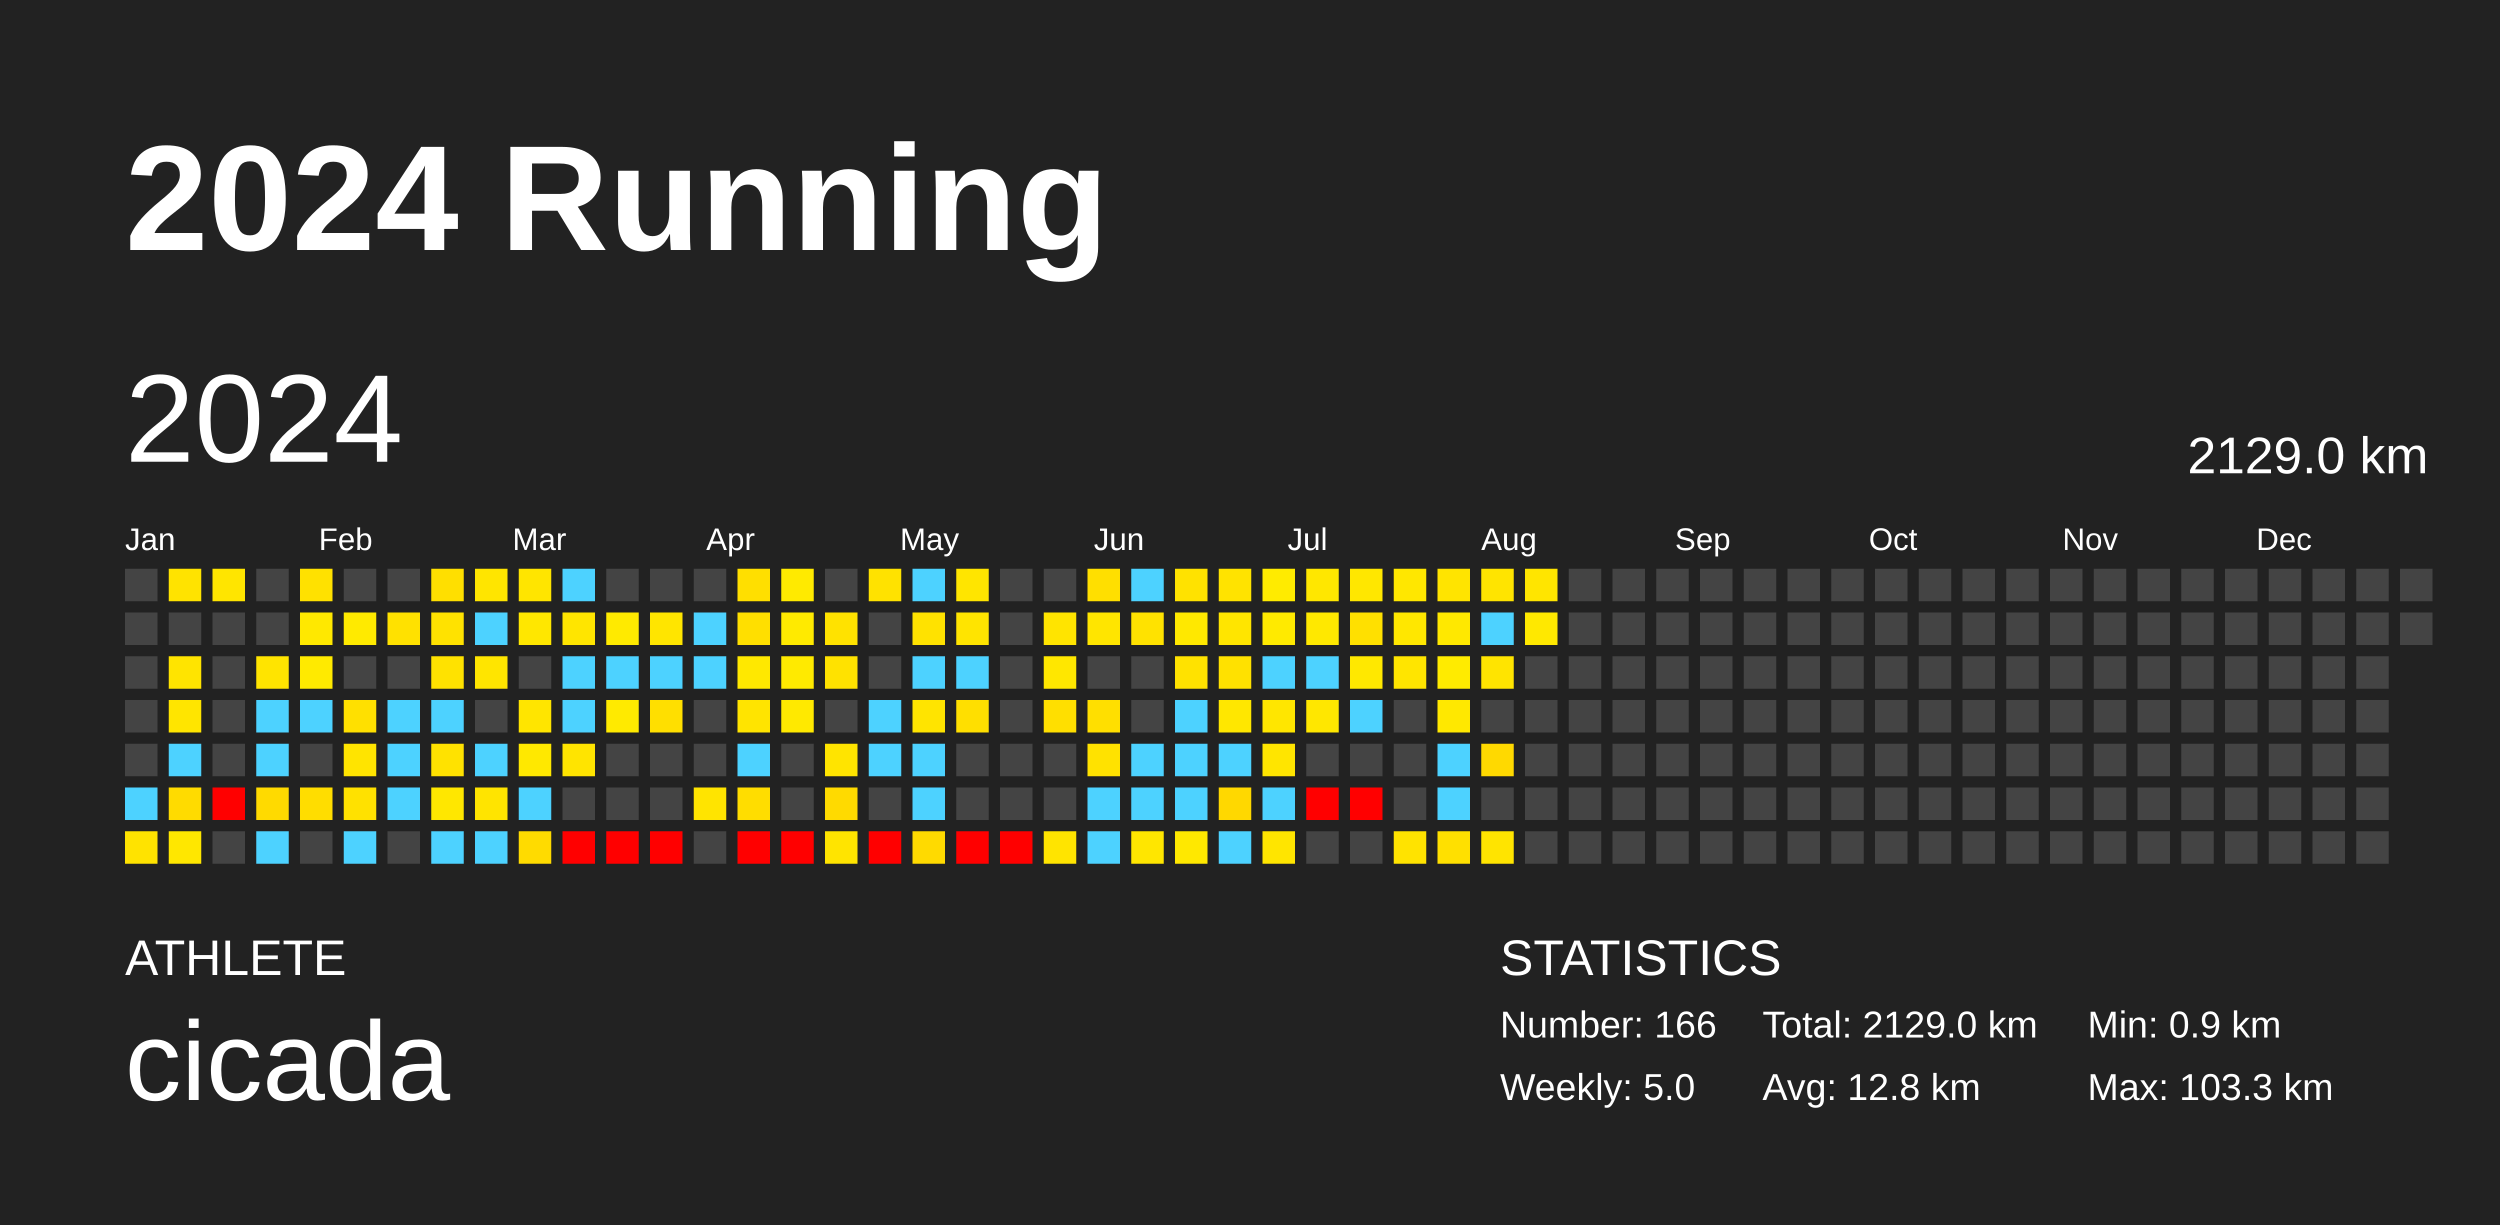
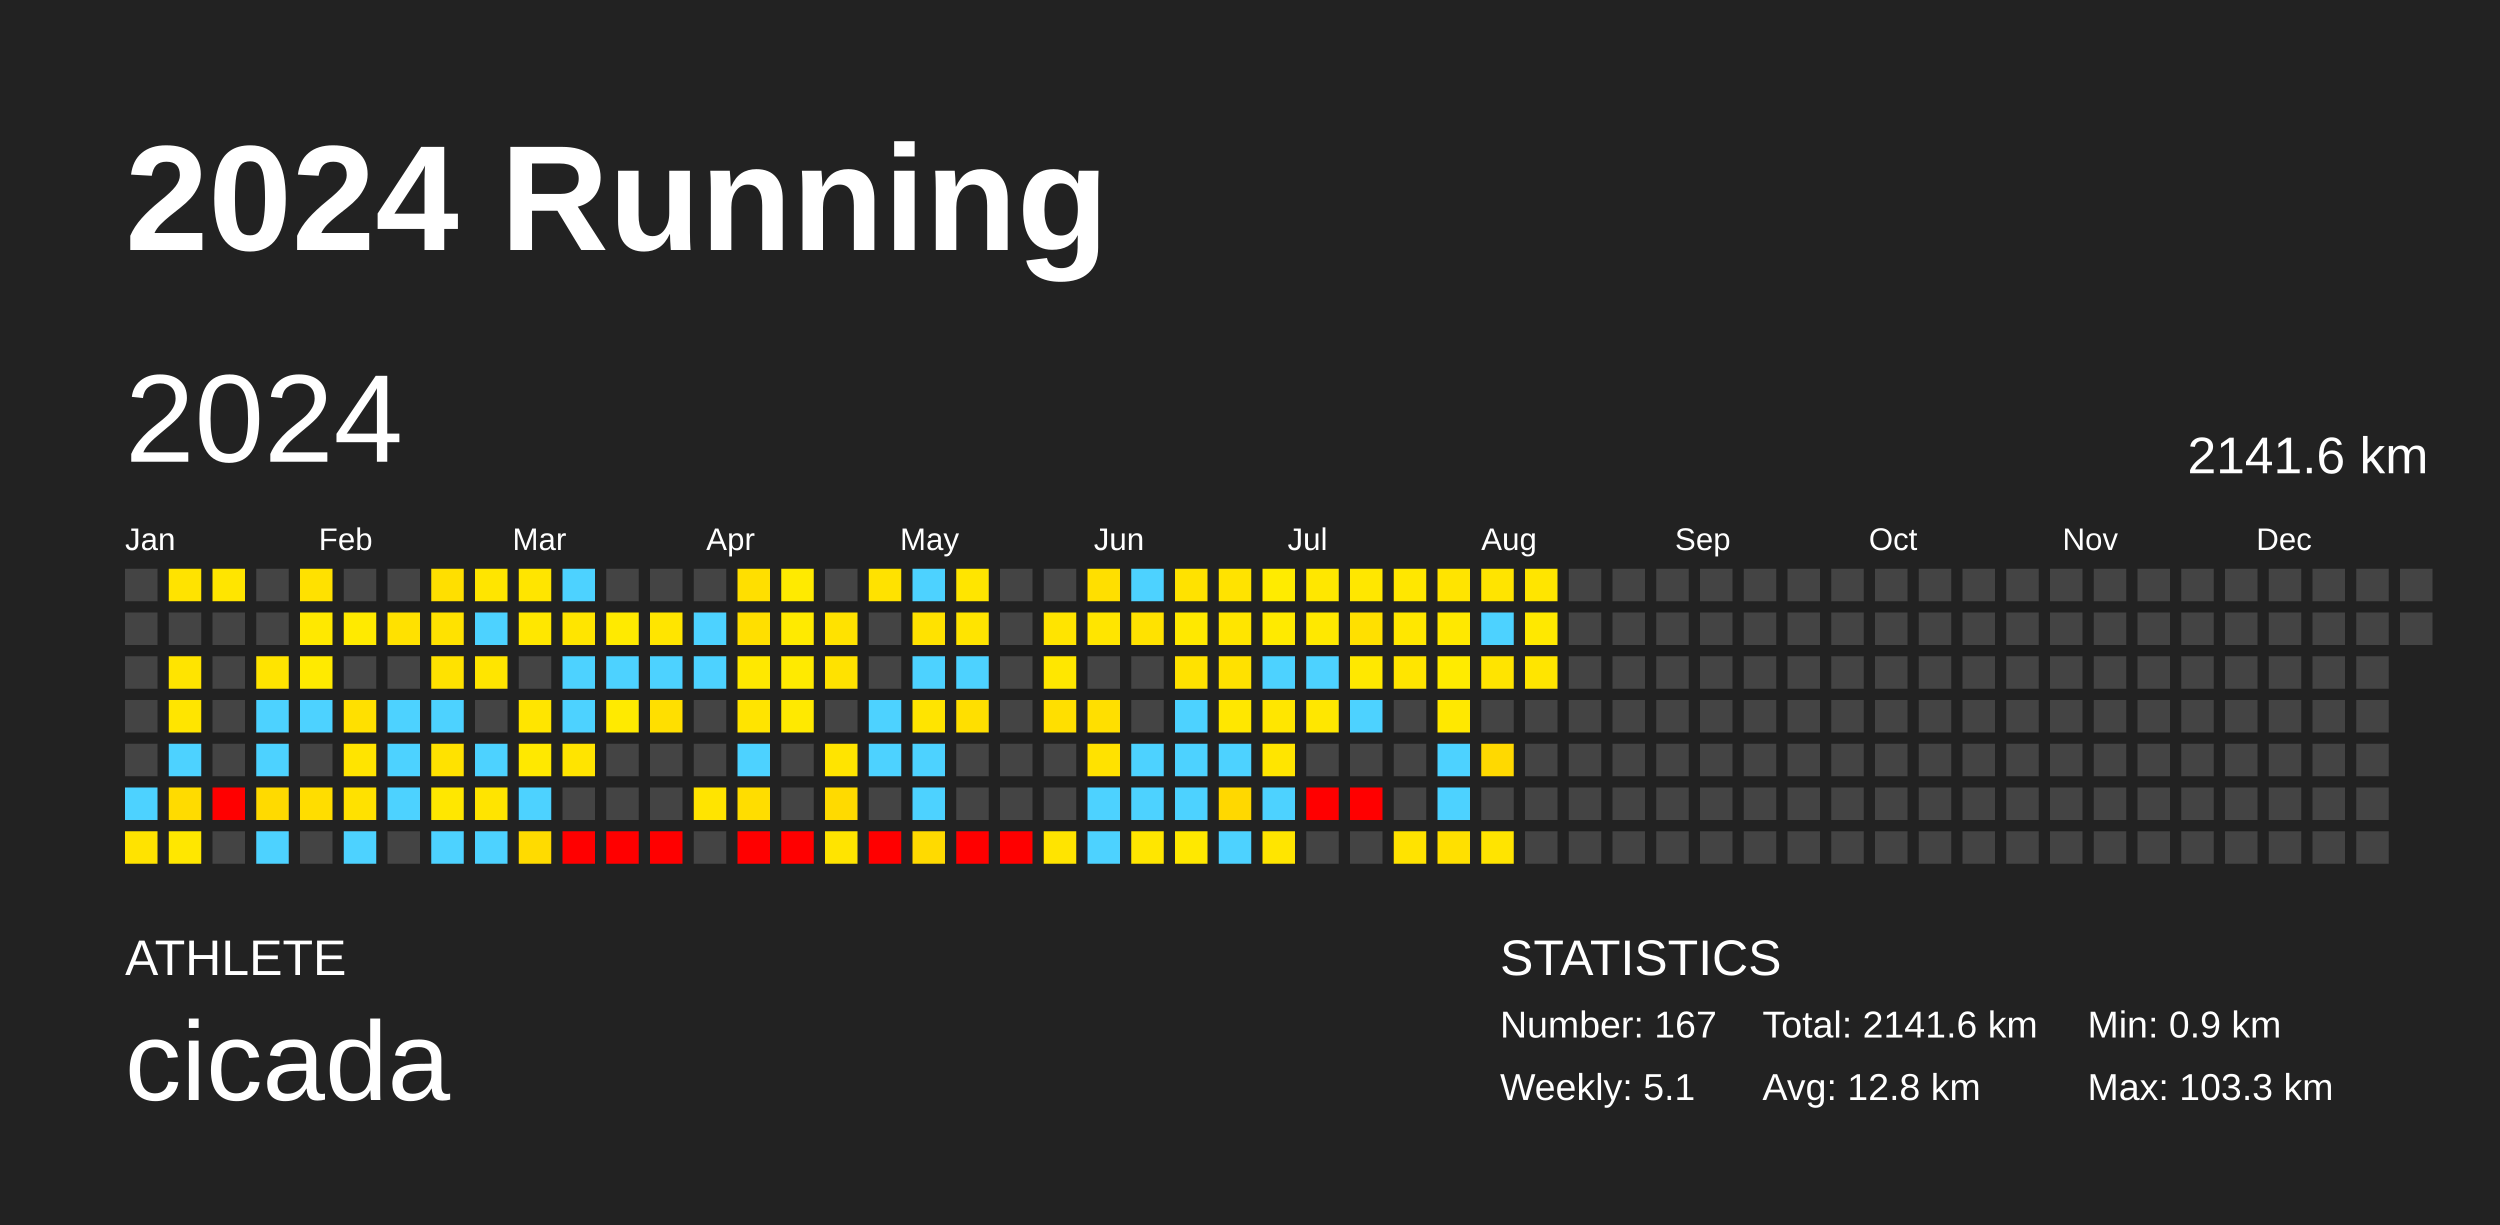
<svg xmlns="http://www.w3.org/2000/svg" baseProfile="full" height="98mm" version="1.1" viewBox="0,0,200,98" width="200mm">
  <defs />
  <rect fill="#222222" height="98" width="200" x="0" y="0" />
  <text fill="#FFFFFF" style="font-size:12px; font-family:Arial; font-weight:bold;" x="10" y="20">2024 Running</text>
  <text fill="#FFFFFF" style="font-size:4px; font-family:Arial" x="10" y="78">ATHLETE</text>
  <text fill="#FFFFFF" style="font-size:9px; font-family:Arial" x="10" y="88">cicada</text>
  <text fill="#FFFFFF" style="font-size:4px; font-family:Arial" x="120" y="78">STATISTICS</text>
-   <text fill="#FFFFFF" style="font-size:3px; font-family:Arial" x="120" y="83">Number: 166</text>
-   <text fill="#FFFFFF" style="font-size:3px; font-family:Arial" x="120" y="88">Weekly: 5.0</text>
-   <text fill="#FFFFFF" style="font-size:3px; font-family:Arial" x="141" y="83">Total: 2129.0 km</text>
+   <text fill="#FFFFFF" style="font-size:3px; font-family:Arial" x="120" y="83">Number: 167</text>
+   <text fill="#FFFFFF" style="font-size:3px; font-family:Arial" x="120" y="88">Weekly: 5.1</text>
+   <text fill="#FFFFFF" style="font-size:3px; font-family:Arial" x="141" y="83">Total: 2141.6 km</text>
  <text fill="#FFFFFF" style="font-size:3px; font-family:Arial" x="141" y="88">Avg: 12.8 km</text>
  <text fill="#FFFFFF" style="font-size:3px; font-family:Arial" x="167" y="83">Min: 0.9 km</text>
  <text fill="#FFFFFF" style="font-size:3px; font-family:Arial" x="167" y="88">Max: 103.3 km</text>
  <text dominant-baseline="hanging" fill="#FFFFFF" style="font-size:10.0px; font-family:Arial;" x="10" y="30">2024</text>
-   <text dominant-baseline="hanging" fill="#FFFFFF" style="font-size:4.125px; font-family:Arial;" x="175" y="35">2129.0 km</text>
+   <text dominant-baseline="hanging" fill="#FFFFFF" style="font-size:4.125px; font-family:Arial;" x="175" y="35">2141.6 km</text>
  <text fill="#FFFFFF" style="font-size:2.5px; font-family:Arial" x="10.0" y="44">Jan</text>
  <text fill="#FFFFFF" style="font-size:2.5px; font-family:Arial" x="25.5" y="44">Feb</text>
  <text fill="#FFFFFF" style="font-size:2.5px; font-family:Arial" x="41.0" y="44">Mar</text>
  <text fill="#FFFFFF" style="font-size:2.5px; font-family:Arial" x="56.5" y="44">Apr</text>
  <text fill="#FFFFFF" style="font-size:2.5px; font-family:Arial" x="72.0" y="44">May</text>
  <text fill="#FFFFFF" style="font-size:2.5px; font-family:Arial" x="87.5" y="44">Jun</text>
  <text fill="#FFFFFF" style="font-size:2.5px; font-family:Arial" x="103.0" y="44">Jul</text>
  <text fill="#FFFFFF" style="font-size:2.5px; font-family:Arial" x="118.5" y="44">Aug</text>
  <text fill="#FFFFFF" style="font-size:2.5px; font-family:Arial" x="134.0" y="44">Sep</text>
  <text fill="#FFFFFF" style="font-size:2.5px; font-family:Arial" x="149.5" y="44">Oct</text>
  <text fill="#FFFFFF" style="font-size:2.5px; font-family:Arial" x="165.0" y="44">Nov</text>
  <text fill="#FFFFFF" style="font-size:2.5px; font-family:Arial" x="180.5" y="44">Dec</text>
  <rect fill="#444444" height="2.6" width="2.6" x="10.0" y="45.5" />
  <rect fill="#444444" height="2.6" width="2.6" x="10.0" y="49.0" />
  <rect fill="#444444" height="2.6" width="2.6" x="10.0" y="52.5" />
  <rect fill="#444444" height="2.6" width="2.6" x="10.0" y="56.0" />
  <rect fill="#444444" height="2.6" width="2.6" x="10.0" y="59.5" />
  <rect fill="#4dd2ff" height="2.6" width="2.6" x="10.0" y="63.0" />
  <rect fill="#ffe300" height="2.6" width="2.6" x="10.0" y="66.5" />
  <rect fill="#ffe300" height="2.6" width="2.6" x="13.5" y="45.5" />
  <rect fill="#444444" height="2.6" width="2.6" x="13.5" y="49.0" />
  <rect fill="#ffe400" height="2.6" width="2.6" x="13.5" y="52.5" />
  <rect fill="#ffe500" height="2.6" width="2.6" x="13.5" y="56.0" />
  <rect fill="#4dd2ff" height="2.6" width="2.6" x="13.5" y="59.5" />
  <rect fill="#ffdb00" height="2.6" width="2.6" x="13.5" y="63.0" />
  <rect fill="#ffe700" height="2.6" width="2.6" x="13.5" y="66.5" />
  <rect fill="#ffe500" height="2.6" width="2.6" x="17.0" y="45.5" />
  <rect fill="#444444" height="2.6" width="2.6" x="17.0" y="49.0" />
  <rect fill="#444444" height="2.6" width="2.6" x="17.0" y="52.5" />
  <rect fill="#444444" height="2.6" width="2.6" x="17.0" y="56.0" />
  <rect fill="#444444" height="2.6" width="2.6" x="17.0" y="59.5" />
  <rect fill="red" height="2.6" width="2.6" x="17.0" y="63.0" />
  <rect fill="#444444" height="2.6" width="2.6" x="17.0" y="66.5" />
  <rect fill="#444444" height="2.6" width="2.6" x="20.5" y="45.5" />
  <rect fill="#444444" height="2.6" width="2.6" x="20.5" y="49.0" />
  <rect fill="#ffe400" height="2.6" width="2.6" x="20.5" y="52.5" />
  <rect fill="#4dd2ff" height="2.6" width="2.6" x="20.5" y="56.0" />
  <rect fill="#4dd2ff" height="2.6" width="2.6" x="20.5" y="59.5" />
  <rect fill="#ffda00" height="2.6" width="2.6" x="20.5" y="63.0" />
  <rect fill="#4dd2ff" height="2.6" width="2.6" x="20.5" y="66.5" />
  <rect fill="#ffe100" height="2.6" width="2.6" x="24.0" y="45.5" />
  <rect fill="#ffe800" height="2.6" width="2.6" x="24.0" y="49.0" />
  <rect fill="#ffea00" height="2.6" width="2.6" x="24.0" y="52.5" />
  <rect fill="#4dd2ff" height="2.6" width="2.6" x="24.0" y="56.0" />
  <rect fill="#444444" height="2.6" width="2.6" x="24.0" y="59.5" />
  <rect fill="#ffdd00" height="2.6" width="2.6" x="24.0" y="63.0" />
  <rect fill="#444444" height="2.6" width="2.6" x="24.0" y="66.5" />
  <rect fill="#444444" height="2.6" width="2.6" x="27.5" y="45.5" />
  <rect fill="#ffea00" height="2.6" width="2.6" x="27.5" y="49.0" />
  <rect fill="#444444" height="2.6" width="2.6" x="27.5" y="52.5" />
  <rect fill="#ffe000" height="2.6" width="2.6" x="27.5" y="56.0" />
  <rect fill="#ffe400" height="2.6" width="2.6" x="27.5" y="59.5" />
  <rect fill="#ffe100" height="2.6" width="2.6" x="27.5" y="63.0" />
  <rect fill="#4dd2ff" height="2.6" width="2.6" x="27.5" y="66.5" />
  <rect fill="#444444" height="2.6" width="2.6" x="31.0" y="45.5" />
  <rect fill="#ffe100" height="2.6" width="2.6" x="31.0" y="49.0" />
  <rect fill="#444444" height="2.6" width="2.6" x="31.0" y="52.5" />
  <rect fill="#4dd2ff" height="2.6" width="2.6" x="31.0" y="56.0" />
  <rect fill="#4dd2ff" height="2.6" width="2.6" x="31.0" y="59.5" />
  <rect fill="#4dd2ff" height="2.6" width="2.6" x="31.0" y="63.0" />
  <rect fill="#444444" height="2.6" width="2.6" x="31.0" y="66.5" />
  <rect fill="#ffdf00" height="2.6" width="2.6" x="34.5" y="45.5" />
  <rect fill="#ffe200" height="2.6" width="2.6" x="34.5" y="49.0" />
  <rect fill="#ffe200" height="2.6" width="2.6" x="34.5" y="52.5" />
  <rect fill="#4dd2ff" height="2.6" width="2.6" x="34.5" y="56.0" />
  <rect fill="#ffe200" height="2.6" width="2.6" x="34.5" y="59.5" />
  <rect fill="#ffe700" height="2.6" width="2.6" x="34.5" y="63.0" />
  <rect fill="#4dd2ff" height="2.6" width="2.6" x="34.5" y="66.5" />
  <rect fill="#ffe500" height="2.6" width="2.6" x="38.0" y="45.5" />
  <rect fill="#4dd2ff" height="2.6" width="2.6" x="38.0" y="49.0" />
  <rect fill="#ffe500" height="2.6" width="2.6" x="38.0" y="52.5" />
  <rect fill="#444444" height="2.6" width="2.6" x="38.0" y="56.0" />
  <rect fill="#4dd2ff" height="2.6" width="2.6" x="38.0" y="59.5" />
  <rect fill="#ffe400" height="2.6" width="2.6" x="38.0" y="63.0" />
  <rect fill="#4dd2ff" height="2.6" width="2.6" x="38.0" y="66.5" />
  <rect fill="#ffe500" height="2.6" width="2.6" x="41.5" y="45.5" />
  <rect fill="#ffe700" height="2.6" width="2.6" x="41.5" y="49.0" />
  <rect fill="#444444" height="2.6" width="2.6" x="41.5" y="52.5" />
  <rect fill="#ffe500" height="2.6" width="2.6" x="41.5" y="56.0" />
  <rect fill="#ffe800" height="2.6" width="2.6" x="41.5" y="59.5" />
  <rect fill="#4dd2ff" height="2.6" width="2.6" x="41.5" y="63.0" />
  <rect fill="#ffdb00" height="2.6" width="2.6" x="41.5" y="66.5" />
  <rect fill="#4dd2ff" height="2.6" width="2.6" x="45.0" y="45.5" />
  <rect fill="#ffe500" height="2.6" width="2.6" x="45.0" y="49.0" />
  <rect fill="#4dd2ff" height="2.6" width="2.6" x="45.0" y="52.5" />
  <rect fill="#4dd2ff" height="2.6" width="2.6" x="45.0" y="56.0" />
  <rect fill="#ffe400" height="2.6" width="2.6" x="45.0" y="59.5" />
  <rect fill="#444444" height="2.6" width="2.6" x="45.0" y="63.0" />
  <rect fill="red" height="2.6" width="2.6" x="45.0" y="66.5" />
  <rect fill="#444444" height="2.6" width="2.6" x="48.5" y="45.5" />
  <rect fill="#ffea00" height="2.6" width="2.6" x="48.5" y="49.0" />
  <rect fill="#4dd2ff" height="2.6" width="2.6" x="48.5" y="52.5" />
  <rect fill="#ffea00" height="2.6" width="2.6" x="48.5" y="56.0" />
  <rect fill="#444444" height="2.6" width="2.6" x="48.5" y="59.5" />
  <rect fill="#444444" height="2.6" width="2.6" x="48.5" y="63.0" />
  <rect fill="red" height="2.6" width="2.6" x="48.5" y="66.5" />
  <rect fill="#444444" height="2.6" width="2.6" x="52.0" y="45.5" />
  <rect fill="#ffe500" height="2.6" width="2.6" x="52.0" y="49.0" />
  <rect fill="#4dd2ff" height="2.6" width="2.6" x="52.0" y="52.5" />
  <rect fill="#ffdf00" height="2.6" width="2.6" x="52.0" y="56.0" />
  <rect fill="#444444" height="2.6" width="2.6" x="52.0" y="59.5" />
  <rect fill="#444444" height="2.6" width="2.6" x="52.0" y="63.0" />
  <rect fill="red" height="2.6" width="2.6" x="52.0" y="66.5" />
  <rect fill="#444444" height="2.6" width="2.6" x="55.5" y="45.5" />
  <rect fill="#4dd2ff" height="2.6" width="2.6" x="55.5" y="49.0" />
  <rect fill="#4dd2ff" height="2.6" width="2.6" x="55.5" y="52.5" />
  <rect fill="#444444" height="2.6" width="2.6" x="55.5" y="56.0" />
  <rect fill="#444444" height="2.6" width="2.6" x="55.5" y="59.5" />
  <rect fill="#ffe400" height="2.6" width="2.6" x="55.5" y="63.0" />
  <rect fill="#444444" height="2.6" width="2.6" x="55.5" y="66.5" />
  <rect fill="#ffdf00" height="2.6" width="2.6" x="59.0" y="45.5" />
  <rect fill="#ffdf00" height="2.6" width="2.6" x="59.0" y="49.0" />
  <rect fill="#ffe800" height="2.6" width="2.6" x="59.0" y="52.5" />
  <rect fill="#ffe400" height="2.6" width="2.6" x="59.0" y="56.0" />
  <rect fill="#4dd2ff" height="2.6" width="2.6" x="59.0" y="59.5" />
  <rect fill="#ffdd00" height="2.6" width="2.6" x="59.0" y="63.0" />
  <rect fill="red" height="2.6" width="2.6" x="59.0" y="66.5" />
  <rect fill="#ffea00" height="2.6" width="2.6" x="62.5" y="45.5" />
  <rect fill="#ffea00" height="2.6" width="2.6" x="62.5" y="49.0" />
  <rect fill="#ffea00" height="2.6" width="2.6" x="62.5" y="52.5" />
  <rect fill="#ffe900" height="2.6" width="2.6" x="62.5" y="56.0" />
  <rect fill="#444444" height="2.6" width="2.6" x="62.5" y="59.5" />
  <rect fill="#444444" height="2.6" width="2.6" x="62.5" y="63.0" />
  <rect fill="red" height="2.6" width="2.6" x="62.5" y="66.5" />
  <rect fill="#444444" height="2.6" width="2.6" x="66.0" y="45.5" />
  <rect fill="#ffe200" height="2.6" width="2.6" x="66.0" y="49.0" />
  <rect fill="#ffe200" height="2.6" width="2.6" x="66.0" y="52.5" />
  <rect fill="#444444" height="2.6" width="2.6" x="66.0" y="56.0" />
  <rect fill="#ffe400" height="2.6" width="2.6" x="66.0" y="59.5" />
  <rect fill="#ffda00" height="2.6" width="2.6" x="66.0" y="63.0" />
  <rect fill="#ffe400" height="2.6" width="2.6" x="66.0" y="66.5" />
  <rect fill="#ffe200" height="2.6" width="2.6" x="69.5" y="45.5" />
  <rect fill="#444444" height="2.6" width="2.6" x="69.5" y="49.0" />
  <rect fill="#444444" height="2.6" width="2.6" x="69.5" y="52.5" />
  <rect fill="#4dd2ff" height="2.6" width="2.6" x="69.5" y="56.0" />
  <rect fill="#4dd2ff" height="2.6" width="2.6" x="69.5" y="59.5" />
  <rect fill="#444444" height="2.6" width="2.6" x="69.5" y="63.0" />
  <rect fill="red" height="2.6" width="2.6" x="69.5" y="66.5" />
  <rect fill="#4dd2ff" height="2.6" width="2.6" x="73.0" y="45.5" />
  <rect fill="#ffe200" height="2.6" width="2.6" x="73.0" y="49.0" />
  <rect fill="#4dd2ff" height="2.6" width="2.6" x="73.0" y="52.5" />
  <rect fill="#ffe400" height="2.6" width="2.6" x="73.0" y="56.0" />
  <rect fill="#4dd2ff" height="2.6" width="2.6" x="73.0" y="59.5" />
  <rect fill="#4dd2ff" height="2.6" width="2.6" x="73.0" y="63.0" />
  <rect fill="#ffda00" height="2.6" width="2.6" x="73.0" y="66.5" />
  <rect fill="#ffe500" height="2.6" width="2.6" x="76.5" y="45.5" />
  <rect fill="#ffe400" height="2.6" width="2.6" x="76.5" y="49.0" />
  <rect fill="#4dd2ff" height="2.6" width="2.6" x="76.5" y="52.5" />
  <rect fill="#ffdf00" height="2.6" width="2.6" x="76.5" y="56.0" />
  <rect fill="#444444" height="2.6" width="2.6" x="76.5" y="59.5" />
  <rect fill="#444444" height="2.6" width="2.6" x="76.5" y="63.0" />
  <rect fill="red" height="2.6" width="2.6" x="76.5" y="66.5" />
  <rect fill="#444444" height="2.6" width="2.6" x="80.0" y="45.5" />
  <rect fill="#444444" height="2.6" width="2.6" x="80.0" y="49.0" />
  <rect fill="#444444" height="2.6" width="2.6" x="80.0" y="52.5" />
  <rect fill="#444444" height="2.6" width="2.6" x="80.0" y="56.0" />
  <rect fill="#444444" height="2.6" width="2.6" x="80.0" y="59.5" />
  <rect fill="#444444" height="2.6" width="2.6" x="80.0" y="63.0" />
  <rect fill="red" height="2.6" width="2.6" x="80.0" y="66.5" />
  <rect fill="#444444" height="2.6" width="2.6" x="83.5" y="45.5" />
  <rect fill="#ffe400" height="2.6" width="2.6" x="83.5" y="49.0" />
  <rect fill="#ffe700" height="2.6" width="2.6" x="83.5" y="52.5" />
  <rect fill="#ffdf00" height="2.6" width="2.6" x="83.5" y="56.0" />
  <rect fill="#444444" height="2.6" width="2.6" x="83.5" y="59.5" />
  <rect fill="#444444" height="2.6" width="2.6" x="83.5" y="63.0" />
  <rect fill="#ffe400" height="2.6" width="2.6" x="83.5" y="66.5" />
  <rect fill="#ffdf00" height="2.6" width="2.6" x="87.0" y="45.5" />
  <rect fill="#ffe500" height="2.6" width="2.6" x="87.0" y="49.0" />
  <rect fill="#444444" height="2.6" width="2.6" x="87.0" y="52.5" />
  <rect fill="#ffdf00" height="2.6" width="2.6" x="87.0" y="56.0" />
  <rect fill="#ffe200" height="2.6" width="2.6" x="87.0" y="59.5" />
  <rect fill="#4dd2ff" height="2.6" width="2.6" x="87.0" y="63.0" />
  <rect fill="#4dd2ff" height="2.6" width="2.6" x="87.0" y="66.5" />
  <rect fill="#4dd2ff" height="2.6" width="2.6" x="90.5" y="45.5" />
  <rect fill="#ffe200" height="2.6" width="2.6" x="90.5" y="49.0" />
  <rect fill="#444444" height="2.6" width="2.6" x="90.5" y="52.5" />
  <rect fill="#444444" height="2.6" width="2.6" x="90.5" y="56.0" />
  <rect fill="#4dd2ff" height="2.6" width="2.6" x="90.5" y="59.5" />
  <rect fill="#4dd2ff" height="2.6" width="2.6" x="90.5" y="63.0" />
  <rect fill="#ffe600" height="2.6" width="2.6" x="90.5" y="66.5" />
  <rect fill="#ffe200" height="2.6" width="2.6" x="94.0" y="45.5" />
  <rect fill="#ffe800" height="2.6" width="2.6" x="94.0" y="49.0" />
  <rect fill="#ffe200" height="2.6" width="2.6" x="94.0" y="52.5" />
  <rect fill="#4dd2ff" height="2.6" width="2.6" x="94.0" y="56.0" />
  <rect fill="#4dd2ff" height="2.6" width="2.6" x="94.0" y="59.5" />
  <rect fill="#4dd2ff" height="2.6" width="2.6" x="94.0" y="63.0" />
  <rect fill="#ffe800" height="2.6" width="2.6" x="94.0" y="66.5" />
  <rect fill="#ffe300" height="2.6" width="2.6" x="97.5" y="45.5" />
  <rect fill="#ffe500" height="2.6" width="2.6" x="97.5" y="49.0" />
  <rect fill="#ffe100" height="2.6" width="2.6" x="97.5" y="52.5" />
  <rect fill="#ffe700" height="2.6" width="2.6" x="97.5" y="56.0" />
  <rect fill="#4dd2ff" height="2.6" width="2.6" x="97.5" y="59.5" />
  <rect fill="#ffd800" height="2.6" width="2.6" x="97.5" y="63.0" />
  <rect fill="#4dd2ff" height="2.6" width="2.6" x="97.5" y="66.5" />
  <rect fill="#ffeb00" height="2.6" width="2.6" x="101.0" y="45.5" />
  <rect fill="#ffea00" height="2.6" width="2.6" x="101.0" y="49.0" />
  <rect fill="#4dd2ff" height="2.6" width="2.6" x="101.0" y="52.5" />
  <rect fill="#ffe600" height="2.6" width="2.6" x="101.0" y="56.0" />
  <rect fill="#ffe500" height="2.6" width="2.6" x="101.0" y="59.5" />
  <rect fill="#4dd2ff" height="2.6" width="2.6" x="101.0" y="63.0" />
  <rect fill="#ffe500" height="2.6" width="2.6" x="101.0" y="66.5" />
  <rect fill="#ffe700" height="2.6" width="2.6" x="104.5" y="45.5" />
  <rect fill="#ffe800" height="2.6" width="2.6" x="104.5" y="49.0" />
  <rect fill="#4dd2ff" height="2.6" width="2.6" x="104.5" y="52.5" />
  <rect fill="#ffe700" height="2.6" width="2.6" x="104.5" y="56.0" />
  <rect fill="#444444" height="2.6" width="2.6" x="104.5" y="59.5" />
  <rect fill="red" height="2.6" width="2.6" x="104.5" y="63.0" />
  <rect fill="#444444" height="2.6" width="2.6" x="104.5" y="66.5" />
  <rect fill="#ffe700" height="2.6" width="2.6" x="108.0" y="45.5" />
  <rect fill="#ffe000" height="2.6" width="2.6" x="108.0" y="49.0" />
  <rect fill="#ffe800" height="2.6" width="2.6" x="108.0" y="52.5" />
  <rect fill="#4dd2ff" height="2.6" width="2.6" x="108.0" y="56.0" />
  <rect fill="#444444" height="2.6" width="2.6" x="108.0" y="59.5" />
  <rect fill="red" height="2.6" width="2.6" x="108.0" y="63.0" />
  <rect fill="#444444" height="2.6" width="2.6" x="108.0" y="66.5" />
  <rect fill="#ffe700" height="2.6" width="2.6" x="111.5" y="45.5" />
  <rect fill="#ffe700" height="2.6" width="2.6" x="111.5" y="49.0" />
  <rect fill="#ffe500" height="2.6" width="2.6" x="111.5" y="52.5" />
  <rect fill="#444444" height="2.6" width="2.6" x="111.5" y="56.0" />
  <rect fill="#444444" height="2.6" width="2.6" x="111.5" y="59.5" />
  <rect fill="#444444" height="2.6" width="2.6" x="111.5" y="63.0" />
  <rect fill="#ffe300" height="2.6" width="2.6" x="111.5" y="66.5" />
  <rect fill="#ffe400" height="2.6" width="2.6" x="115.0" y="45.5" />
  <rect fill="#ffe800" height="2.6" width="2.6" x="115.0" y="49.0" />
  <rect fill="#ffeb00" height="2.6" width="2.6" x="115.0" y="52.5" />
  <rect fill="#ffe800" height="2.6" width="2.6" x="115.0" y="56.0" />
  <rect fill="#4dd2ff" height="2.6" width="2.6" x="115.0" y="59.5" />
  <rect fill="#4dd2ff" height="2.6" width="2.6" x="115.0" y="63.0" />
  <rect fill="#ffe000" height="2.6" width="2.6" x="115.0" y="66.5" />
  <rect fill="#ffe400" height="2.6" width="2.6" x="118.5" y="45.5" />
  <rect fill="#4dd2ff" height="2.6" width="2.6" x="118.5" y="49.0" />
  <rect fill="#ffe400" height="2.6" width="2.6" x="118.5" y="52.5" />
  <rect fill="#444444" height="2.6" width="2.6" x="118.5" y="56.0" />
  <rect fill="#ffd900" height="2.6" width="2.6" x="118.5" y="59.5" />
  <rect fill="#444444" height="2.6" width="2.6" x="118.5" y="63.0" />
  <rect fill="#ffe400" height="2.6" width="2.6" x="118.5" y="66.5" />
  <rect fill="#ffe500" height="2.6" width="2.6" x="122.0" y="45.5" />
  <rect fill="#ffe800" height="2.6" width="2.6" x="122.0" y="49.0" />
-   <rect fill="#444444" height="2.6" width="2.6" x="122.0" y="52.5" />
+   <rect fill="#ffe500" height="2.6" width="2.6" x="122.0" y="52.5" />
  <rect fill="#444444" height="2.6" width="2.6" x="122.0" y="56.0" />
  <rect fill="#444444" height="2.6" width="2.6" x="122.0" y="59.5" />
  <rect fill="#444444" height="2.6" width="2.6" x="122.0" y="63.0" />
  <rect fill="#444444" height="2.6" width="2.6" x="122.0" y="66.5" />
  <rect fill="#444444" height="2.6" width="2.6" x="125.5" y="45.5" />
  <rect fill="#444444" height="2.6" width="2.6" x="125.5" y="49.0" />
  <rect fill="#444444" height="2.6" width="2.6" x="125.5" y="52.5" />
  <rect fill="#444444" height="2.6" width="2.6" x="125.5" y="56.0" />
  <rect fill="#444444" height="2.6" width="2.6" x="125.5" y="59.5" />
  <rect fill="#444444" height="2.6" width="2.6" x="125.5" y="63.0" />
  <rect fill="#444444" height="2.6" width="2.6" x="125.5" y="66.5" />
  <rect fill="#444444" height="2.6" width="2.6" x="129.0" y="45.5" />
  <rect fill="#444444" height="2.6" width="2.6" x="129.0" y="49.0" />
  <rect fill="#444444" height="2.6" width="2.6" x="129.0" y="52.5" />
  <rect fill="#444444" height="2.6" width="2.6" x="129.0" y="56.0" />
  <rect fill="#444444" height="2.6" width="2.6" x="129.0" y="59.5" />
  <rect fill="#444444" height="2.6" width="2.6" x="129.0" y="63.0" />
  <rect fill="#444444" height="2.6" width="2.6" x="129.0" y="66.5" />
  <rect fill="#444444" height="2.6" width="2.6" x="132.5" y="45.5" />
  <rect fill="#444444" height="2.6" width="2.6" x="132.5" y="49.0" />
  <rect fill="#444444" height="2.6" width="2.6" x="132.5" y="52.5" />
  <rect fill="#444444" height="2.6" width="2.6" x="132.5" y="56.0" />
  <rect fill="#444444" height="2.6" width="2.6" x="132.5" y="59.5" />
  <rect fill="#444444" height="2.6" width="2.6" x="132.5" y="63.0" />
  <rect fill="#444444" height="2.6" width="2.6" x="132.5" y="66.5" />
  <rect fill="#444444" height="2.6" width="2.6" x="136.0" y="45.5" />
  <rect fill="#444444" height="2.6" width="2.6" x="136.0" y="49.0" />
  <rect fill="#444444" height="2.6" width="2.6" x="136.0" y="52.5" />
  <rect fill="#444444" height="2.6" width="2.6" x="136.0" y="56.0" />
  <rect fill="#444444" height="2.6" width="2.6" x="136.0" y="59.5" />
  <rect fill="#444444" height="2.6" width="2.6" x="136.0" y="63.0" />
  <rect fill="#444444" height="2.6" width="2.6" x="136.0" y="66.5" />
  <rect fill="#444444" height="2.6" width="2.6" x="139.5" y="45.5" />
  <rect fill="#444444" height="2.6" width="2.6" x="139.5" y="49.0" />
  <rect fill="#444444" height="2.6" width="2.6" x="139.5" y="52.5" />
  <rect fill="#444444" height="2.6" width="2.6" x="139.5" y="56.0" />
  <rect fill="#444444" height="2.6" width="2.6" x="139.5" y="59.5" />
  <rect fill="#444444" height="2.6" width="2.6" x="139.5" y="63.0" />
  <rect fill="#444444" height="2.6" width="2.6" x="139.5" y="66.5" />
  <rect fill="#444444" height="2.6" width="2.6" x="143.0" y="45.5" />
  <rect fill="#444444" height="2.6" width="2.6" x="143.0" y="49.0" />
  <rect fill="#444444" height="2.6" width="2.6" x="143.0" y="52.5" />
  <rect fill="#444444" height="2.6" width="2.6" x="143.0" y="56.0" />
  <rect fill="#444444" height="2.6" width="2.6" x="143.0" y="59.5" />
  <rect fill="#444444" height="2.6" width="2.6" x="143.0" y="63.0" />
  <rect fill="#444444" height="2.6" width="2.6" x="143.0" y="66.5" />
  <rect fill="#444444" height="2.6" width="2.6" x="146.5" y="45.5" />
  <rect fill="#444444" height="2.6" width="2.6" x="146.5" y="49.0" />
  <rect fill="#444444" height="2.6" width="2.6" x="146.5" y="52.5" />
  <rect fill="#444444" height="2.6" width="2.6" x="146.5" y="56.0" />
  <rect fill="#444444" height="2.6" width="2.6" x="146.5" y="59.5" />
  <rect fill="#444444" height="2.6" width="2.6" x="146.5" y="63.0" />
  <rect fill="#444444" height="2.6" width="2.6" x="146.5" y="66.5" />
  <rect fill="#444444" height="2.6" width="2.6" x="150.0" y="45.5" />
  <rect fill="#444444" height="2.6" width="2.6" x="150.0" y="49.0" />
  <rect fill="#444444" height="2.6" width="2.6" x="150.0" y="52.5" />
  <rect fill="#444444" height="2.6" width="2.6" x="150.0" y="56.0" />
  <rect fill="#444444" height="2.6" width="2.6" x="150.0" y="59.5" />
  <rect fill="#444444" height="2.6" width="2.6" x="150.0" y="63.0" />
  <rect fill="#444444" height="2.6" width="2.6" x="150.0" y="66.5" />
  <rect fill="#444444" height="2.6" width="2.6" x="153.5" y="45.5" />
  <rect fill="#444444" height="2.6" width="2.6" x="153.5" y="49.0" />
  <rect fill="#444444" height="2.6" width="2.6" x="153.5" y="52.5" />
  <rect fill="#444444" height="2.6" width="2.6" x="153.5" y="56.0" />
  <rect fill="#444444" height="2.6" width="2.6" x="153.5" y="59.5" />
  <rect fill="#444444" height="2.6" width="2.6" x="153.5" y="63.0" />
  <rect fill="#444444" height="2.6" width="2.6" x="153.5" y="66.5" />
  <rect fill="#444444" height="2.6" width="2.6" x="157.0" y="45.5" />
  <rect fill="#444444" height="2.6" width="2.6" x="157.0" y="49.0" />
  <rect fill="#444444" height="2.6" width="2.6" x="157.0" y="52.5" />
  <rect fill="#444444" height="2.6" width="2.6" x="157.0" y="56.0" />
  <rect fill="#444444" height="2.6" width="2.6" x="157.0" y="59.5" />
  <rect fill="#444444" height="2.6" width="2.6" x="157.0" y="63.0" />
  <rect fill="#444444" height="2.6" width="2.6" x="157.0" y="66.5" />
  <rect fill="#444444" height="2.6" width="2.6" x="160.5" y="45.5" />
  <rect fill="#444444" height="2.6" width="2.6" x="160.5" y="49.0" />
  <rect fill="#444444" height="2.6" width="2.6" x="160.5" y="52.5" />
  <rect fill="#444444" height="2.6" width="2.6" x="160.5" y="56.0" />
  <rect fill="#444444" height="2.6" width="2.6" x="160.5" y="59.5" />
  <rect fill="#444444" height="2.6" width="2.6" x="160.5" y="63.0" />
  <rect fill="#444444" height="2.6" width="2.6" x="160.5" y="66.5" />
  <rect fill="#444444" height="2.6" width="2.6" x="164.0" y="45.5" />
  <rect fill="#444444" height="2.6" width="2.6" x="164.0" y="49.0" />
  <rect fill="#444444" height="2.6" width="2.6" x="164.0" y="52.5" />
  <rect fill="#444444" height="2.6" width="2.6" x="164.0" y="56.0" />
  <rect fill="#444444" height="2.6" width="2.6" x="164.0" y="59.5" />
  <rect fill="#444444" height="2.6" width="2.6" x="164.0" y="63.0" />
  <rect fill="#444444" height="2.6" width="2.6" x="164.0" y="66.5" />
  <rect fill="#444444" height="2.6" width="2.6" x="167.5" y="45.5" />
  <rect fill="#444444" height="2.6" width="2.6" x="167.5" y="49.0" />
  <rect fill="#444444" height="2.6" width="2.6" x="167.5" y="52.5" />
  <rect fill="#444444" height="2.6" width="2.6" x="167.5" y="56.0" />
  <rect fill="#444444" height="2.6" width="2.6" x="167.5" y="59.5" />
  <rect fill="#444444" height="2.6" width="2.6" x="167.5" y="63.0" />
  <rect fill="#444444" height="2.6" width="2.6" x="167.5" y="66.5" />
  <rect fill="#444444" height="2.6" width="2.6" x="171.0" y="45.5" />
  <rect fill="#444444" height="2.6" width="2.6" x="171.0" y="49.0" />
  <rect fill="#444444" height="2.6" width="2.6" x="171.0" y="52.5" />
  <rect fill="#444444" height="2.6" width="2.6" x="171.0" y="56.0" />
  <rect fill="#444444" height="2.6" width="2.6" x="171.0" y="59.5" />
  <rect fill="#444444" height="2.6" width="2.6" x="171.0" y="63.0" />
  <rect fill="#444444" height="2.6" width="2.6" x="171.0" y="66.5" />
  <rect fill="#444444" height="2.6" width="2.6" x="174.5" y="45.5" />
  <rect fill="#444444" height="2.6" width="2.6" x="174.5" y="49.0" />
  <rect fill="#444444" height="2.6" width="2.6" x="174.5" y="52.5" />
  <rect fill="#444444" height="2.6" width="2.6" x="174.5" y="56.0" />
  <rect fill="#444444" height="2.6" width="2.6" x="174.5" y="59.5" />
  <rect fill="#444444" height="2.6" width="2.6" x="174.5" y="63.0" />
  <rect fill="#444444" height="2.6" width="2.6" x="174.5" y="66.5" />
  <rect fill="#444444" height="2.6" width="2.6" x="178.0" y="45.5" />
  <rect fill="#444444" height="2.6" width="2.6" x="178.0" y="49.0" />
  <rect fill="#444444" height="2.6" width="2.6" x="178.0" y="52.5" />
  <rect fill="#444444" height="2.6" width="2.6" x="178.0" y="56.0" />
  <rect fill="#444444" height="2.6" width="2.6" x="178.0" y="59.5" />
  <rect fill="#444444" height="2.6" width="2.6" x="178.0" y="63.0" />
  <rect fill="#444444" height="2.6" width="2.6" x="178.0" y="66.5" />
  <rect fill="#444444" height="2.6" width="2.6" x="181.5" y="45.5" />
  <rect fill="#444444" height="2.6" width="2.6" x="181.5" y="49.0" />
  <rect fill="#444444" height="2.6" width="2.6" x="181.5" y="52.5" />
  <rect fill="#444444" height="2.6" width="2.6" x="181.5" y="56.0" />
  <rect fill="#444444" height="2.6" width="2.6" x="181.5" y="59.5" />
  <rect fill="#444444" height="2.6" width="2.6" x="181.5" y="63.0" />
  <rect fill="#444444" height="2.6" width="2.6" x="181.5" y="66.5" />
  <rect fill="#444444" height="2.6" width="2.6" x="185.0" y="45.5" />
  <rect fill="#444444" height="2.6" width="2.6" x="185.0" y="49.0" />
  <rect fill="#444444" height="2.6" width="2.6" x="185.0" y="52.5" />
  <rect fill="#444444" height="2.6" width="2.6" x="185.0" y="56.0" />
  <rect fill="#444444" height="2.6" width="2.6" x="185.0" y="59.5" />
  <rect fill="#444444" height="2.6" width="2.6" x="185.0" y="63.0" />
  <rect fill="#444444" height="2.6" width="2.6" x="185.0" y="66.5" />
  <rect fill="#444444" height="2.6" width="2.6" x="188.5" y="45.5" />
  <rect fill="#444444" height="2.6" width="2.6" x="188.5" y="49.0" />
  <rect fill="#444444" height="2.6" width="2.6" x="188.5" y="52.5" />
  <rect fill="#444444" height="2.6" width="2.6" x="188.5" y="56.0" />
  <rect fill="#444444" height="2.6" width="2.6" x="188.5" y="59.5" />
  <rect fill="#444444" height="2.6" width="2.6" x="188.5" y="63.0" />
  <rect fill="#444444" height="2.6" width="2.6" x="188.5" y="66.5" />
  <rect fill="#444444" height="2.6" width="2.6" x="192.0" y="45.5" />
  <rect fill="#444444" height="2.6" width="2.6" x="192.0" y="49.0" />
</svg>
